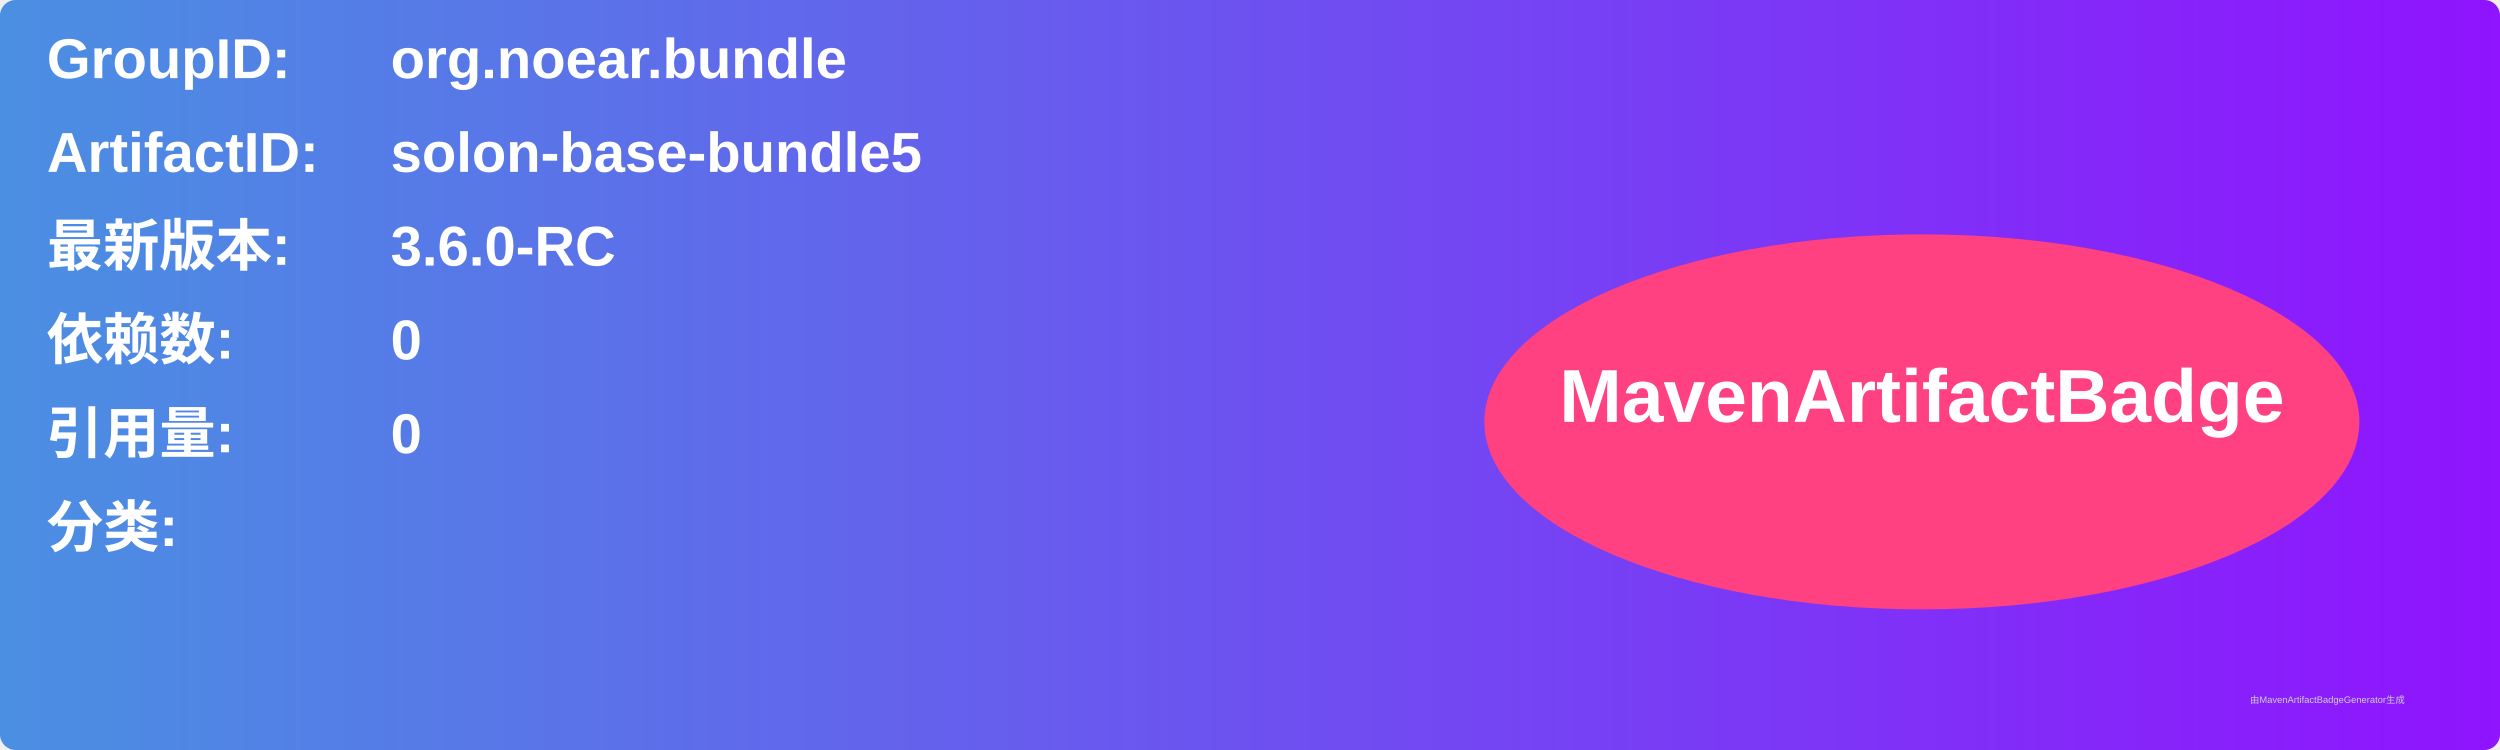
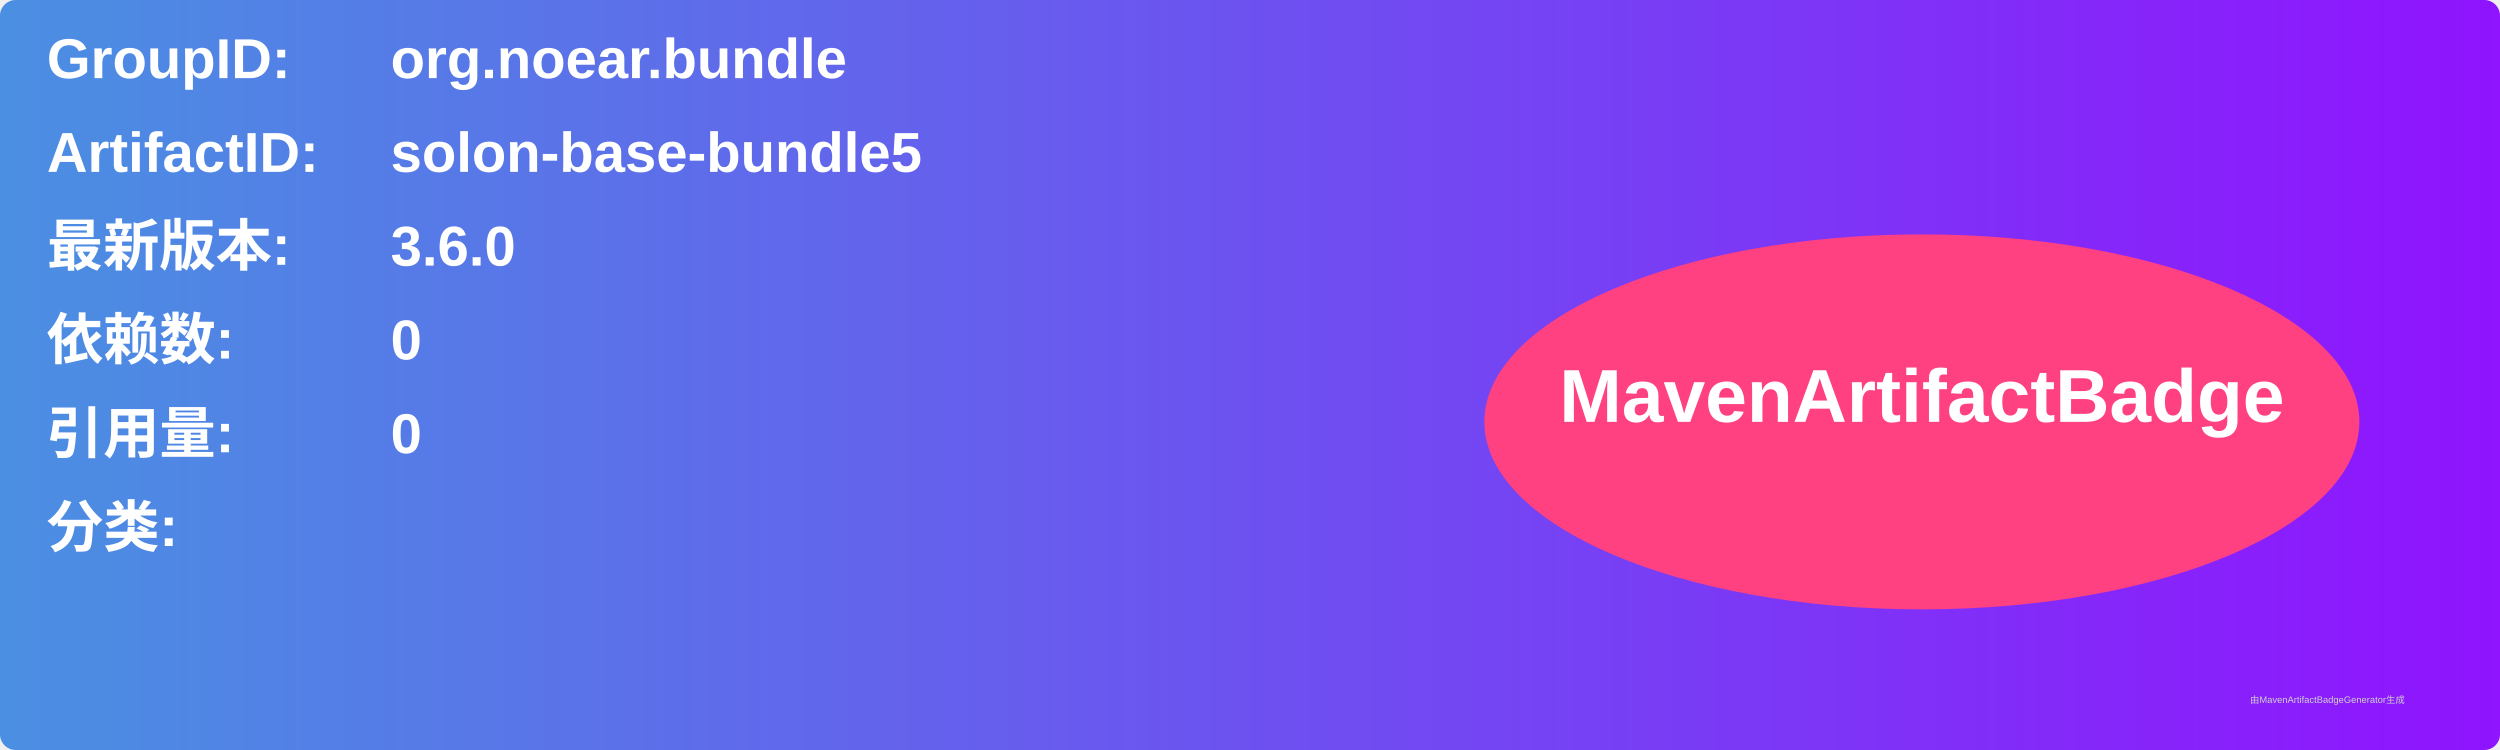
<svg xmlns="http://www.w3.org/2000/svg" width="800" height="240" viewBox="0 0 800 240">
  <linearGradient id="grad" x1="0%" y1="0%" x2="100%" y2="0%">
    <stop offset="0%" stop-color="#4a90e2" />
    <stop offset="100%" stop-color="#9013fe" />
  </linearGradient>
  <rect width="100%" height="100%" rx="5" ry="5" fill="url(#grad)" />
  <g transform="translate(15, 15)">
    <text x="0" y="10" font-family="Arial" font-size="18" fill="white" font-weight="bold" width="260">GroupID:</text>
    <text x="110" y="10" font-family="Arial" font-size="18" fill="white" font-weight="bold" width="460">org.noear.bundle</text>
    <text x="0" y="40" font-family="Arial" font-size="18" fill="white" font-weight="bold" width="260">ArtifactID:</text>
    <text x="110" y="40" font-family="Arial" font-size="18" fill="white" font-weight="bold" width="460">solon-base-bundle5</text>
    <text x="0" y="70" font-family="Arial" font-size="18" fill="white" font-weight="bold">最新版本:</text>
    <text x="110" y="70" font-family="Arial" font-size="18" fill="white" font-weight="bold">
-       <tspan font-weight="bold">3.6.0-RC</tspan>
+       <tspan font-weight="bold">3.6.0</tspan>
    </text>
    <text x="0" y="100" font-family="Arial" font-size="18" fill="white" font-weight="bold">依赖数: </text>
    <text x="110" y="100" font-family="Arial" font-size="18" fill="white">
      <tspan font-weight="bold">0</tspan>
    </text>
    <text x="0" y="130" font-family="Arial" font-size="18" fill="white" font-weight="bold">引用量: </text>
    <text x="110" y="130" font-family="Arial" font-size="18" fill="white">
      <tspan font-weight="bold">0</tspan>
    </text>
    <text x="0" y="160" font-family="Arial" font-size="18" fill="white" font-weight="bold">分类:</text>
    <text x="10" y="190" font-family="Arial" font-size="10" fill="white">
      <tspan font-weight="bold" />
    </text>
    <ellipse cx="600" cy="120" rx="140" ry="60" fill="#ff4081" />
    <text x="600" y="120" text-anchor="middle" font-family="Arial" font-size="24" fill="white" font-weight="bold">MavenArtifactBadge</text>
  </g>
  <text x="720" y="225" font-family="Arial" font-size="3" fill="#d0d0d0">由MavenArtifactBadgeGenerator生成</text>
</svg>
